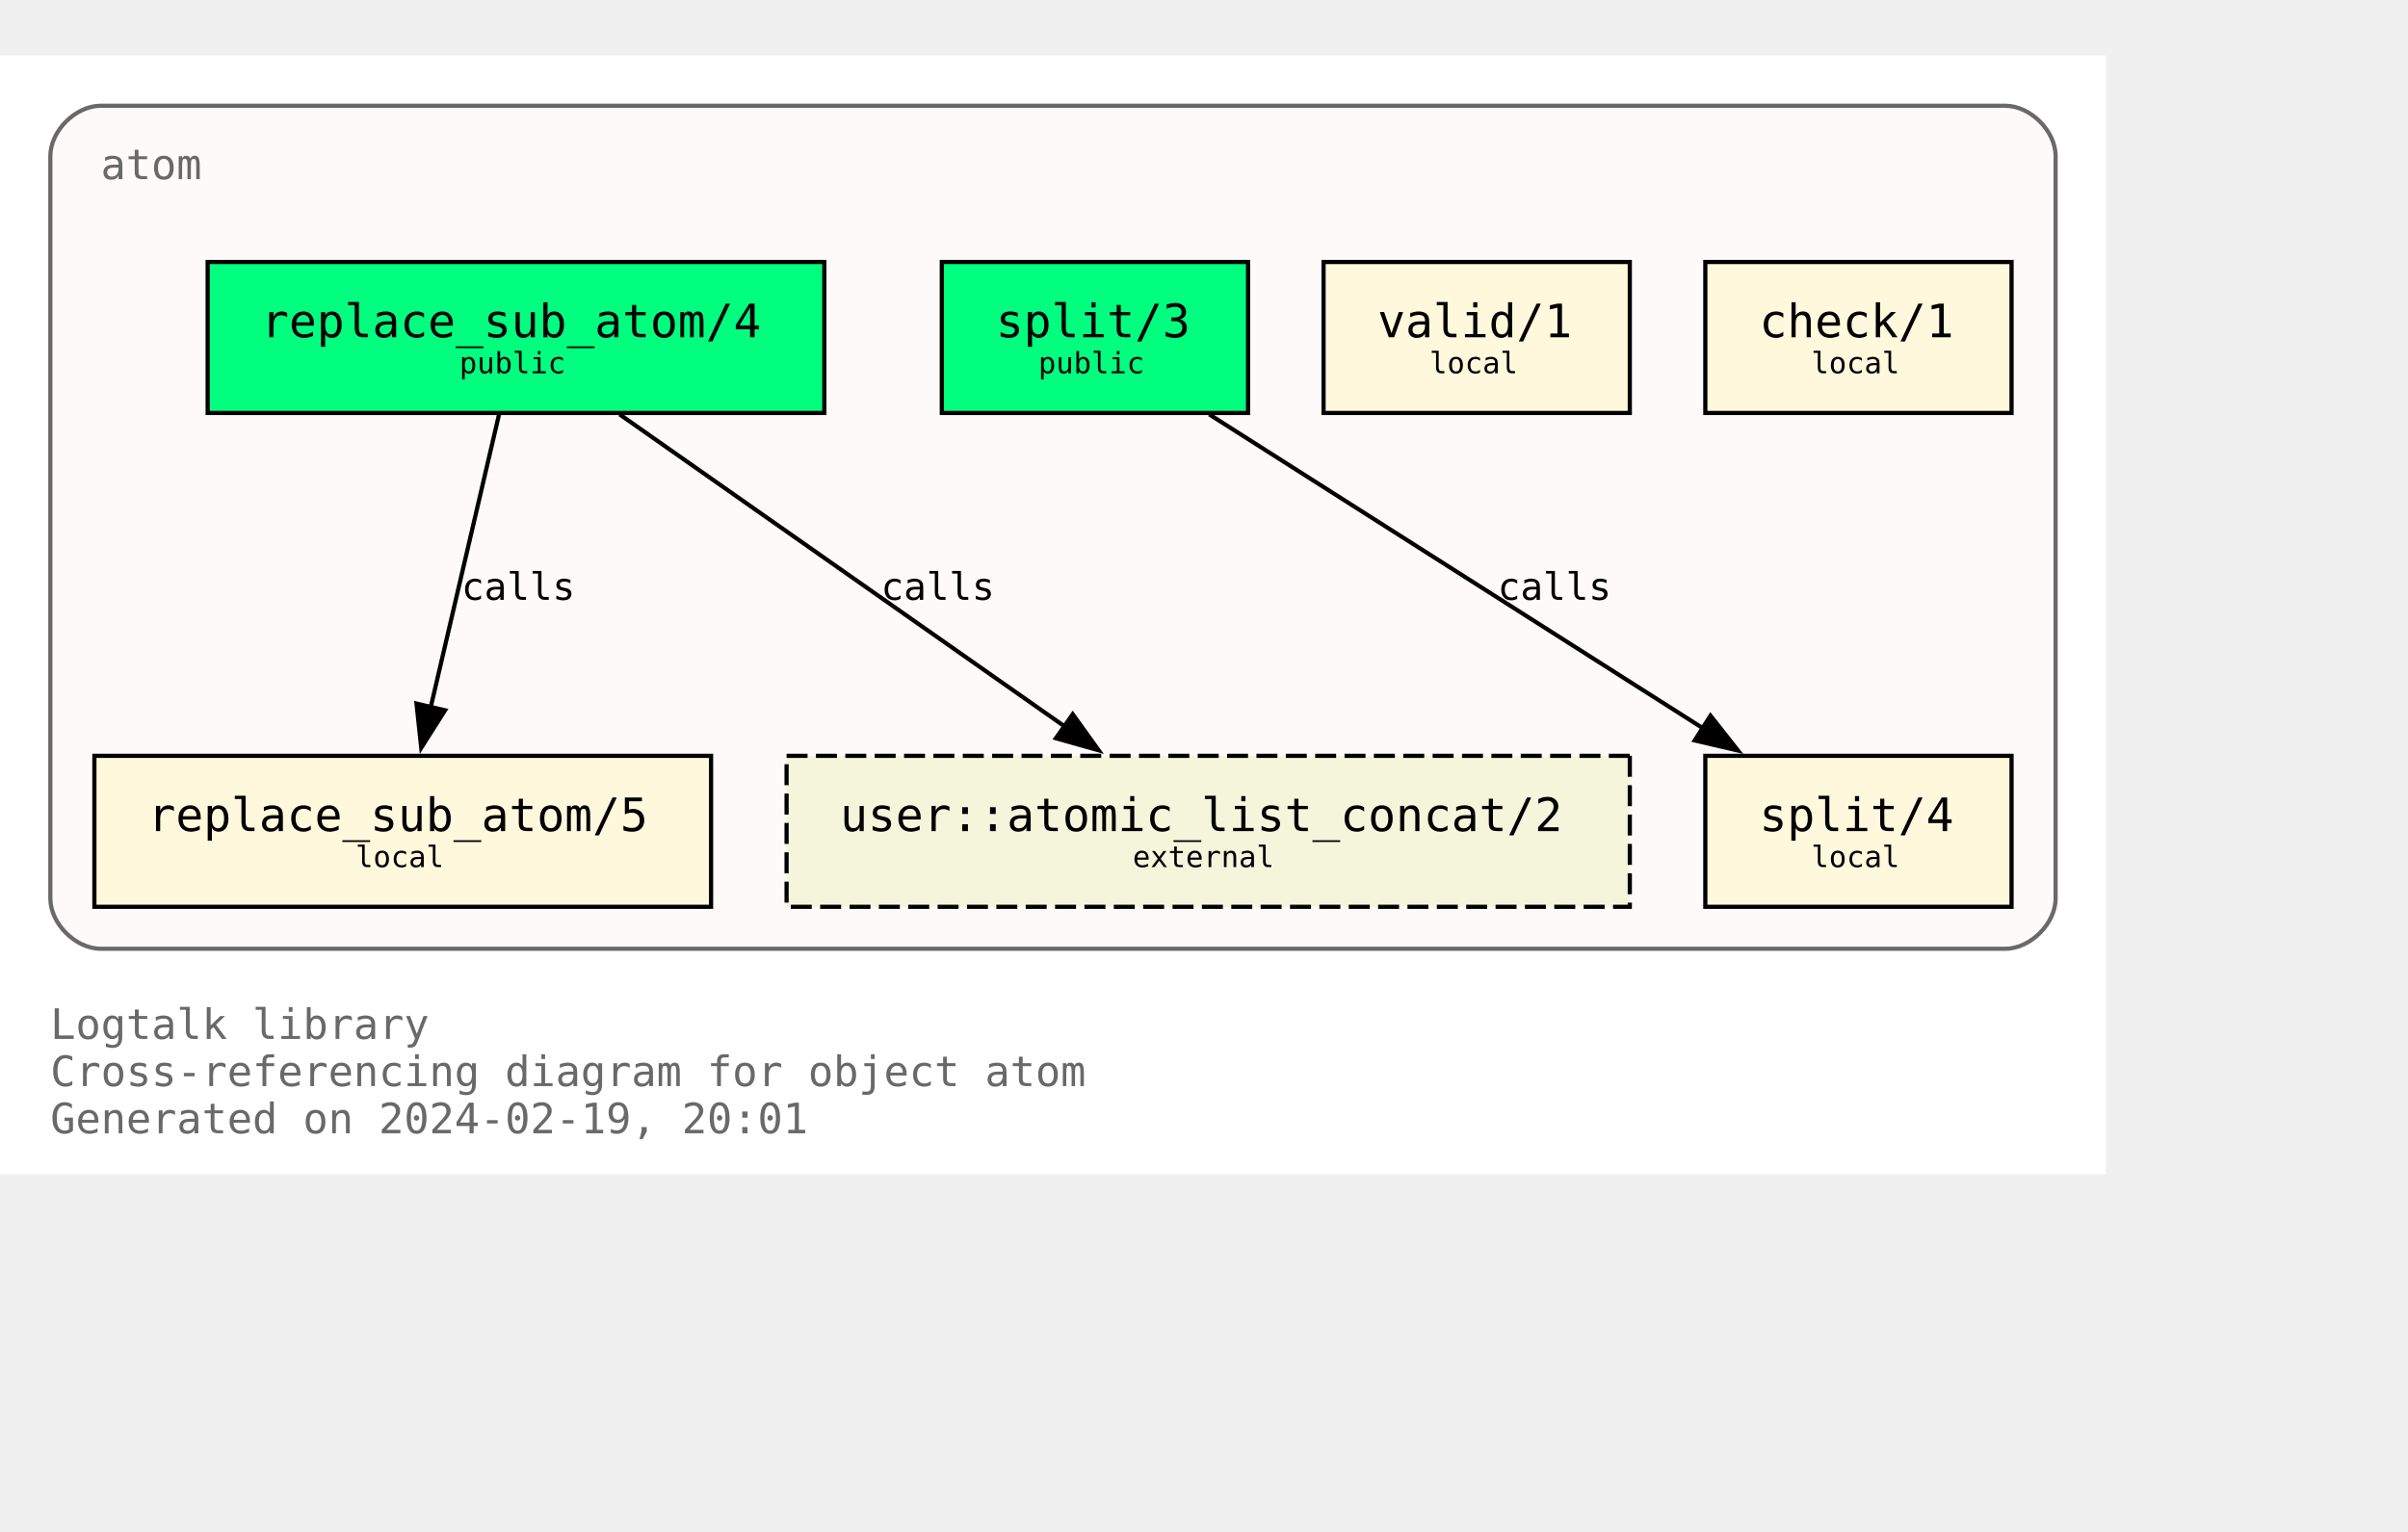
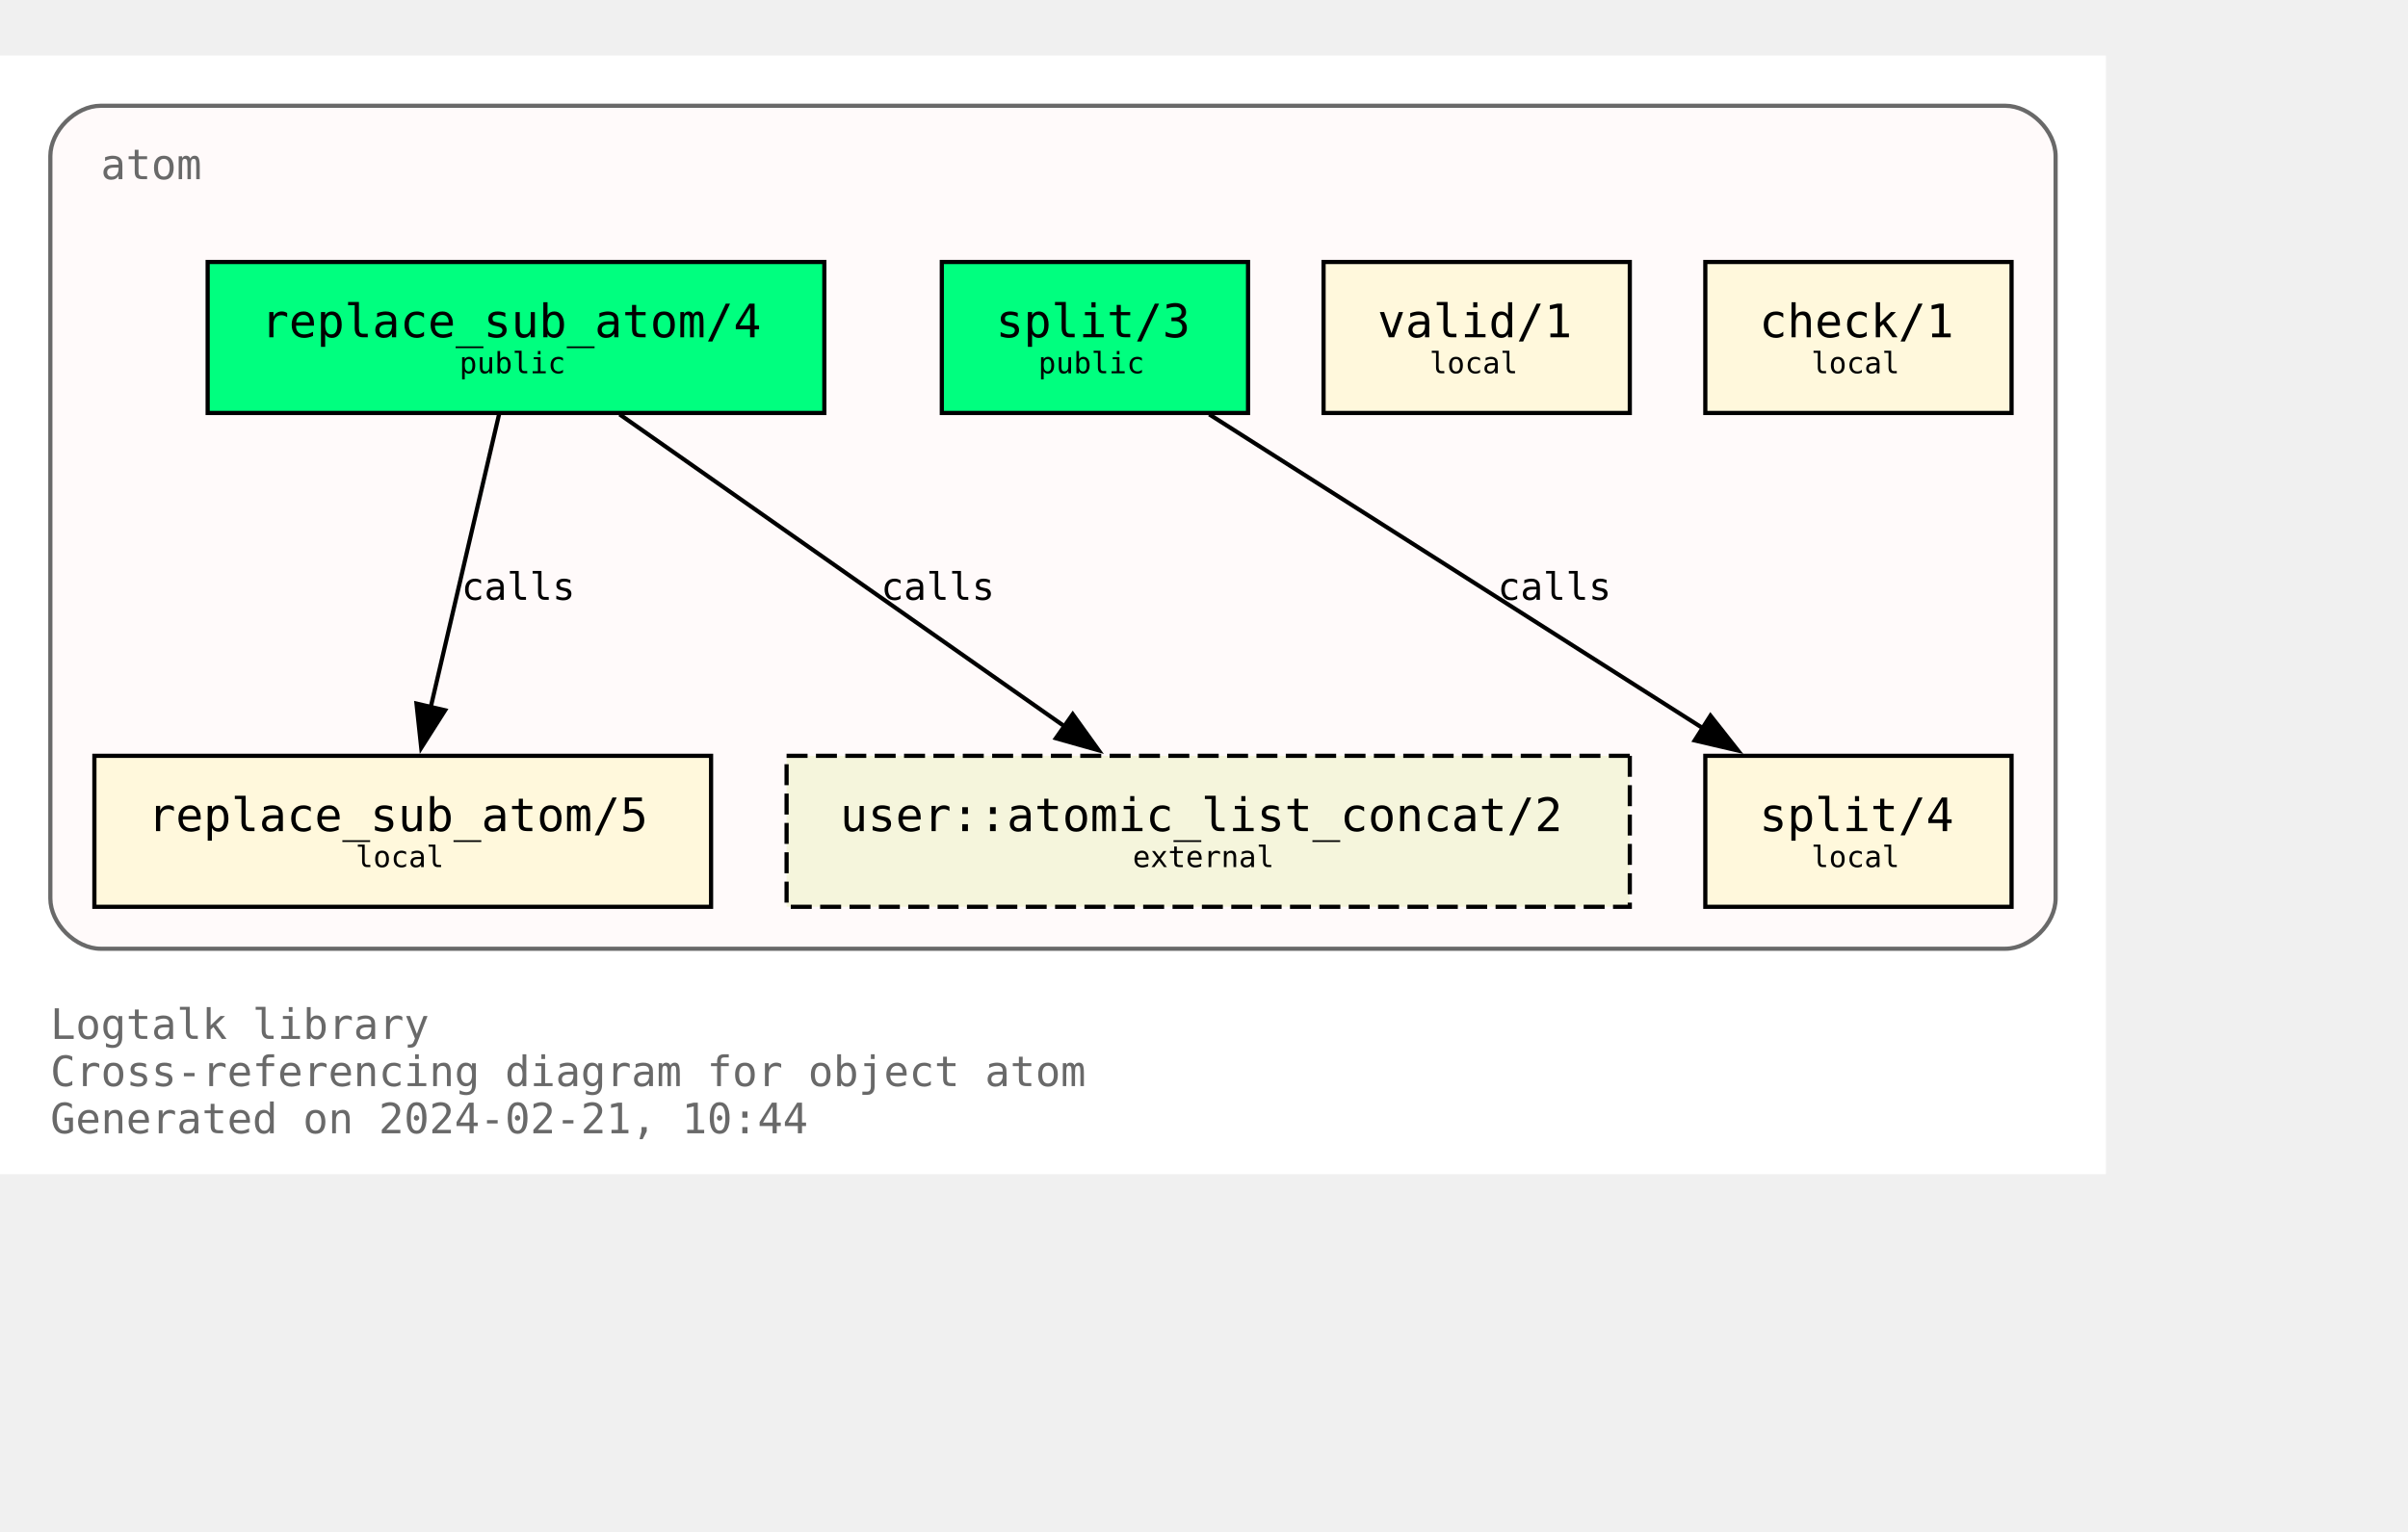
<svg xmlns="http://www.w3.org/2000/svg" xmlns:xlink="http://www.w3.org/1999/xlink" width="646pt" height="411pt" viewBox="72.00 72.00 574.00 338.75">
  <g id="graph0" class="graph" transform="scale(1 1) rotate(0) translate(76 334.75)">
    <polygon fill="white" stroke="none" points="-4,4 -4,-262.75 498,-262.75 498,4 -4,4" />
    <text text-anchor="start" x="8" y="-28.25" font-family="Monospace" font-size="10.00" fill="dimgray">Logtalk library</text>
    <text text-anchor="start" x="8" y="-17" font-family="Monospace" font-size="10.00" fill="dimgray">Cross-referencing diagram for object atom</text>
-     <text text-anchor="start" x="8" y="-5.75" font-family="Monospace" font-size="10.00" fill="dimgray">Generated on 2024-02-19, 20:01</text>
+     <text text-anchor="start" x="8" y="-5.75" font-family="Monospace" font-size="10.00" fill="dimgray">Generated on 2024-02-21, 10:44</text>
    <g id="clust1" class="cluster">
      <g id="a_clust1">
        <a xlink:title="atom">
          <path fill="snow" stroke="dimgray" d="M20,-49.75C20,-49.75 474,-49.75 474,-49.75 480,-49.75 486,-55.75 486,-61.75 486,-61.75 486,-238.75 486,-238.75 486,-244.75 480,-250.75 474,-250.75 474,-250.75 20,-250.75 20,-250.75 14,-250.75 8,-244.75 8,-238.75 8,-238.75 8,-61.75 8,-61.75 8,-55.75 14,-49.75 20,-49.75" />
          <g id="a_clust1_0">
-             <a xlink:href="https://github.com/LogtalkDotOrg/logtalk3/tree/a6f88c98fc2d0765da91f95d3379d8715d1f66fc/library/types/atom.lgt" xlink:title="https://github.com/LogtalkDotOrg/logtalk3/tree/a6f88c98fc2d0765da91f95d3379d8715d1f66fc/library/types/atom.lgt">
+             <a xlink:href="https://github.com/LogtalkDotOrg/logtalk3/tree/0f7e75d1ddcbf7bb069f2792d842a9a299f76f0f/library/types/atom.lgt" xlink:title="https://github.com/LogtalkDotOrg/logtalk3/tree/0f7e75d1ddcbf7bb069f2792d842a9a299f76f0f/library/types/atom.lgt">
              <text text-anchor="start" x="20" y="-233.25" font-family="Monospace" font-size="10.00" fill="dimgray">atom</text>
            </a>
          </g>
        </a>
      </g>
    </g>
    <g id="node1" class="node">
      <g id="a_node1">
-         <a xlink:href="https://github.com/LogtalkDotOrg/logtalk3/tree/a6f88c98fc2d0765da91f95d3379d8715d1f66fc/library/types/atom.lgt#L32" xlink:title="https://github.com/LogtalkDotOrg/logtalk3/tree/a6f88c98fc2d0765da91f95d3379d8715d1f66fc/library/types/atom.lgt#L32">
+         <a xlink:href="https://github.com/LogtalkDotOrg/logtalk3/tree/0f7e75d1ddcbf7bb069f2792d842a9a299f76f0f/library/types/atom.lgt#L32" xlink:title="https://github.com/LogtalkDotOrg/logtalk3/tree/0f7e75d1ddcbf7bb069f2792d842a9a299f76f0f/library/types/atom.lgt#L32">
          <polygon fill="springgreen" stroke="black" points="192.5,-213.5 45.5,-213.5 45.5,-177.5 192.5,-177.5 192.5,-213.5" />
          <text text-anchor="start" x="53.38" y="-196.32" font-family="Monospace" font-size="9.00"> </text>
          <text text-anchor="start" x="58.25" y="-195.55" font-family="Monospace" font-size="11.00">replace_sub_atom/4</text>
          <text text-anchor="start" x="179.38" y="-196.32" font-family="Monospace" font-size="9.00"> </text>
          <text text-anchor="start" x="53.38" y="-185.45" font-family="Monospace" font-size="9.00"> </text>
          <text text-anchor="start" x="105.5" y="-186.97" font-family="Monospace" font-size="7.00">public</text>
          <text text-anchor="start" x="179.38" y="-185.45" font-family="Monospace" font-size="9.00"> </text>
        </a>
      </g>
    </g>
    <g id="node4" class="node">
      <g id="a_node4">
-         <a xlink:href="https://github.com/LogtalkDotOrg/logtalk3/tree/a6f88c98fc2d0765da91f95d3379d8715d1f66fc/library/types/atom.lgt#L58" xlink:title="https://github.com/LogtalkDotOrg/logtalk3/tree/a6f88c98fc2d0765da91f95d3379d8715d1f66fc/library/types/atom.lgt#L58">
+         <a xlink:href="https://github.com/LogtalkDotOrg/logtalk3/tree/0f7e75d1ddcbf7bb069f2792d842a9a299f76f0f/library/types/atom.lgt#L58" xlink:title="https://github.com/LogtalkDotOrg/logtalk3/tree/0f7e75d1ddcbf7bb069f2792d842a9a299f76f0f/library/types/atom.lgt#L58">
          <polygon fill="cornsilk" stroke="black" points="165.5,-95.75 18.5,-95.75 18.5,-59.75 165.5,-59.75 165.5,-95.75" />
          <text text-anchor="start" x="26.38" y="-78.58" font-family="Monospace" font-size="9.00"> </text>
          <text text-anchor="start" x="31.25" y="-77.8" font-family="Monospace" font-size="11.00">replace_sub_atom/5</text>
          <text text-anchor="start" x="152.38" y="-78.58" font-family="Monospace" font-size="9.00"> </text>
          <text text-anchor="start" x="26.38" y="-67.7" font-family="Monospace" font-size="9.00"> </text>
          <text text-anchor="start" x="80.75" y="-69.22" font-family="Monospace" font-size="7.00">local</text>
          <text text-anchor="start" x="152.38" y="-67.7" font-family="Monospace" font-size="9.00"> </text>
        </a>
      </g>
    </g>
    <g id="edge1" class="edge">
      <g id="a_edge1">
-         <a xlink:href="https://github.com/LogtalkDotOrg/logtalk3/tree/a6f88c98fc2d0765da91f95d3379d8715d1f66fc/library/types/atom.lgt#L50" xlink:title="calls">
+         <a xlink:href="https://github.com/LogtalkDotOrg/logtalk3/tree/0f7e75d1ddcbf7bb069f2792d842a9a299f76f0f/library/types/atom.lgt#L50" xlink:title="calls">
          <path fill="none" stroke="black" d="M114.96,-177.17C110.64,-158.67 103.74,-129.07 98.63,-107.16" />
          <polygon fill="black" stroke="black" points="102.09,-106.61 96.41,-97.67 95.28,-108.21 102.09,-106.61" />
        </a>
      </g>
      <g id="a_edge1-label">
-         <a xlink:href="https://github.com/LogtalkDotOrg/logtalk3/tree/a6f88c98fc2d0765da91f95d3379d8715d1f66fc/library/types/atom.lgt#L50" xlink:title="https://github.com/LogtalkDotOrg/logtalk3/tree/a6f88c98fc2d0765da91f95d3379d8715d1f66fc/library/types/atom.lgt#L50">
+         <a xlink:href="https://github.com/LogtalkDotOrg/logtalk3/tree/0f7e75d1ddcbf7bb069f2792d842a9a299f76f0f/library/types/atom.lgt#L50" xlink:title="https://github.com/LogtalkDotOrg/logtalk3/tree/0f7e75d1ddcbf7bb069f2792d842a9a299f76f0f/library/types/atom.lgt#L50">
          <text text-anchor="start" x="106" y="-132.95" font-family="Monospace" font-size="9.00">calls</text>
        </a>
      </g>
    </g>
    <g id="node7" class="node">
      <polygon fill="beige" stroke="black" stroke-dasharray="5,2" points="384.5,-95.75 183.5,-95.75 183.5,-59.75 384.5,-59.75 384.5,-95.75" />
      <text text-anchor="start" x="191.38" y="-78.58" font-family="Monospace" font-size="9.00"> </text>
      <text text-anchor="start" x="196.25" y="-77.8" font-family="Monospace" font-size="11.00">user::atomic_list_concat/2</text>
      <text text-anchor="start" x="371.38" y="-78.58" font-family="Monospace" font-size="9.00"> </text>
      <text text-anchor="start" x="191.38" y="-67.7" font-family="Monospace" font-size="9.00"> </text>
      <text text-anchor="start" x="266" y="-69.22" font-family="Monospace" font-size="7.00">external</text>
      <text text-anchor="start" x="371.38" y="-67.7" font-family="Monospace" font-size="9.00"> </text>
    </g>
    <g id="edge3" class="edge">
      <g id="a_edge3">
-         <a xlink:href="https://github.com/LogtalkDotOrg/logtalk3/tree/a6f88c98fc2d0765da91f95d3379d8715d1f66fc/library/types/atom.lgt#L50" xlink:title="calls">
+         <a xlink:href="https://github.com/LogtalkDotOrg/logtalk3/tree/0f7e75d1ddcbf7bb069f2792d842a9a299f76f0f/library/types/atom.lgt#L50" xlink:title="calls">
          <path fill="none" stroke="black" d="M143.7,-177.17C171.89,-157.4 218.17,-124.93 249.82,-102.73" />
          <polygon fill="black" stroke="black" points="251.71,-105.67 257.89,-97.07 247.69,-99.94 251.71,-105.67" />
        </a>
      </g>
      <g id="a_edge3-label">
-         <a xlink:href="https://github.com/LogtalkDotOrg/logtalk3/tree/a6f88c98fc2d0765da91f95d3379d8715d1f66fc/library/types/atom.lgt#L50" xlink:title="https://github.com/LogtalkDotOrg/logtalk3/tree/a6f88c98fc2d0765da91f95d3379d8715d1f66fc/library/types/atom.lgt#L50">
+         <a xlink:href="https://github.com/LogtalkDotOrg/logtalk3/tree/0f7e75d1ddcbf7bb069f2792d842a9a299f76f0f/library/types/atom.lgt#L50" xlink:title="https://github.com/LogtalkDotOrg/logtalk3/tree/0f7e75d1ddcbf7bb069f2792d842a9a299f76f0f/library/types/atom.lgt#L50">
          <text text-anchor="start" x="206" y="-132.95" font-family="Monospace" font-size="9.00">calls</text>
        </a>
      </g>
    </g>
    <g id="node2" class="node">
      <g id="a_node2">
-         <a xlink:href="https://github.com/LogtalkDotOrg/logtalk3/tree/a6f88c98fc2d0765da91f95d3379d8715d1f66fc/library/types/atom.lgt#L39" xlink:title="https://github.com/LogtalkDotOrg/logtalk3/tree/a6f88c98fc2d0765da91f95d3379d8715d1f66fc/library/types/atom.lgt#L39">
+         <a xlink:href="https://github.com/LogtalkDotOrg/logtalk3/tree/0f7e75d1ddcbf7bb069f2792d842a9a299f76f0f/library/types/atom.lgt#L39" xlink:title="https://github.com/LogtalkDotOrg/logtalk3/tree/0f7e75d1ddcbf7bb069f2792d842a9a299f76f0f/library/types/atom.lgt#L39">
          <polygon fill="springgreen" stroke="black" points="293.5,-213.5 220.5,-213.5 220.5,-177.5 293.5,-177.5 293.5,-213.5" />
          <text text-anchor="start" x="228.38" y="-196.32" font-family="Monospace" font-size="9.00"> </text>
          <text text-anchor="start" x="233.38" y="-195.55" font-family="Monospace" font-size="11.00">split/3</text>
          <text text-anchor="start" x="280.38" y="-196.32" font-family="Monospace" font-size="9.00"> </text>
          <text text-anchor="start" x="228.38" y="-185.45" font-family="Monospace" font-size="9.00"> </text>
          <text text-anchor="start" x="243.5" y="-186.97" font-family="Monospace" font-size="7.00">public</text>
          <text text-anchor="start" x="280.38" y="-185.45" font-family="Monospace" font-size="9.00"> </text>
        </a>
      </g>
    </g>
    <g id="node5" class="node">
      <g id="a_node5">
-         <a xlink:href="https://github.com/LogtalkDotOrg/logtalk3/tree/a6f88c98fc2d0765da91f95d3379d8715d1f66fc/library/types/atom.lgt#L76" xlink:title="https://github.com/LogtalkDotOrg/logtalk3/tree/a6f88c98fc2d0765da91f95d3379d8715d1f66fc/library/types/atom.lgt#L76">
+         <a xlink:href="https://github.com/LogtalkDotOrg/logtalk3/tree/0f7e75d1ddcbf7bb069f2792d842a9a299f76f0f/library/types/atom.lgt#L76" xlink:title="https://github.com/LogtalkDotOrg/logtalk3/tree/0f7e75d1ddcbf7bb069f2792d842a9a299f76f0f/library/types/atom.lgt#L76">
          <polygon fill="cornsilk" stroke="black" points="475.5,-95.75 402.5,-95.75 402.5,-59.75 475.5,-59.75 475.5,-95.75" />
          <text text-anchor="start" x="410.38" y="-78.58" font-family="Monospace" font-size="9.00"> </text>
          <text text-anchor="start" x="415.38" y="-77.8" font-family="Monospace" font-size="11.00">split/4</text>
          <text text-anchor="start" x="462.38" y="-78.58" font-family="Monospace" font-size="9.00"> </text>
          <text text-anchor="start" x="410.38" y="-67.7" font-family="Monospace" font-size="9.00"> </text>
          <text text-anchor="start" x="427.75" y="-69.22" font-family="Monospace" font-size="7.00">local</text>
          <text text-anchor="start" x="462.38" y="-67.7" font-family="Monospace" font-size="9.00"> </text>
        </a>
      </g>
    </g>
    <g id="edge2" class="edge">
      <g id="a_edge2">
-         <a xlink:href="https://github.com/LogtalkDotOrg/logtalk3/tree/a6f88c98fc2d0765da91f95d3379d8715d1f66fc/library/types/atom.lgt#L69" xlink:title="calls">
+         <a xlink:href="https://github.com/LogtalkDotOrg/logtalk3/tree/0f7e75d1ddcbf7bb069f2792d842a9a299f76f0f/library/types/atom.lgt#L69" xlink:title="calls">
          <path fill="none" stroke="black" d="M284.25,-177.17C315.61,-157.23 367.27,-124.37 402.19,-102.16" />
          <polygon fill="black" stroke="black" points="403.73,-105.33 410.29,-97.01 399.97,-99.42 403.73,-105.33" />
        </a>
      </g>
      <g id="a_edge2-label">
-         <a xlink:href="https://github.com/LogtalkDotOrg/logtalk3/tree/a6f88c98fc2d0765da91f95d3379d8715d1f66fc/library/types/atom.lgt#L69" xlink:title="https://github.com/LogtalkDotOrg/logtalk3/tree/a6f88c98fc2d0765da91f95d3379d8715d1f66fc/library/types/atom.lgt#L69">
+         <a xlink:href="https://github.com/LogtalkDotOrg/logtalk3/tree/0f7e75d1ddcbf7bb069f2792d842a9a299f76f0f/library/types/atom.lgt#L69" xlink:title="https://github.com/LogtalkDotOrg/logtalk3/tree/0f7e75d1ddcbf7bb069f2792d842a9a299f76f0f/library/types/atom.lgt#L69">
          <text text-anchor="start" x="353" y="-132.95" font-family="Monospace" font-size="9.00">calls</text>
        </a>
      </g>
    </g>
    <g id="node3" class="node">
      <g id="a_node3">
-         <a xlink:href="https://github.com/LogtalkDotOrg/logtalk3/tree/a6f88c98fc2d0765da91f95d3379d8715d1f66fc/library/types/atom.lgt#L87" xlink:title="https://github.com/LogtalkDotOrg/logtalk3/tree/a6f88c98fc2d0765da91f95d3379d8715d1f66fc/library/types/atom.lgt#L87">
+         <a xlink:href="https://github.com/LogtalkDotOrg/logtalk3/tree/0f7e75d1ddcbf7bb069f2792d842a9a299f76f0f/library/types/atom.lgt#L87" xlink:title="https://github.com/LogtalkDotOrg/logtalk3/tree/0f7e75d1ddcbf7bb069f2792d842a9a299f76f0f/library/types/atom.lgt#L87">
          <polygon fill="cornsilk" stroke="black" points="384.5,-213.5 311.5,-213.5 311.5,-177.5 384.5,-177.5 384.5,-213.5" />
          <text text-anchor="start" x="319.38" y="-196.32" font-family="Monospace" font-size="9.00"> </text>
          <text text-anchor="start" x="324.38" y="-195.55" font-family="Monospace" font-size="11.00">valid/1</text>
          <text text-anchor="start" x="371.38" y="-196.32" font-family="Monospace" font-size="9.00"> </text>
          <text text-anchor="start" x="319.38" y="-185.45" font-family="Monospace" font-size="9.00"> </text>
          <text text-anchor="start" x="336.75" y="-186.97" font-family="Monospace" font-size="7.00">local</text>
          <text text-anchor="start" x="371.38" y="-185.45" font-family="Monospace" font-size="9.00"> </text>
        </a>
      </g>
    </g>
    <g id="node6" class="node">
      <g id="a_node6">
-         <a xlink:href="https://github.com/LogtalkDotOrg/logtalk3/tree/a6f88c98fc2d0765da91f95d3379d8715d1f66fc/library/types/atom.lgt#L90" xlink:title="https://github.com/LogtalkDotOrg/logtalk3/tree/a6f88c98fc2d0765da91f95d3379d8715d1f66fc/library/types/atom.lgt#L90">
+         <a xlink:href="https://github.com/LogtalkDotOrg/logtalk3/tree/0f7e75d1ddcbf7bb069f2792d842a9a299f76f0f/library/types/atom.lgt#L90" xlink:title="https://github.com/LogtalkDotOrg/logtalk3/tree/0f7e75d1ddcbf7bb069f2792d842a9a299f76f0f/library/types/atom.lgt#L90">
          <polygon fill="cornsilk" stroke="black" points="475.5,-213.5 402.5,-213.5 402.5,-177.5 475.5,-177.5 475.5,-213.5" />
          <text text-anchor="start" x="410.38" y="-196.32" font-family="Monospace" font-size="9.00"> </text>
          <text text-anchor="start" x="415.38" y="-195.55" font-family="Monospace" font-size="11.00">check/1</text>
          <text text-anchor="start" x="462.38" y="-196.32" font-family="Monospace" font-size="9.00"> </text>
          <text text-anchor="start" x="410.38" y="-185.45" font-family="Monospace" font-size="9.00"> </text>
          <text text-anchor="start" x="427.75" y="-186.97" font-family="Monospace" font-size="7.00">local</text>
          <text text-anchor="start" x="462.38" y="-185.45" font-family="Monospace" font-size="9.00"> </text>
        </a>
      </g>
    </g>
  </g>
</svg>
